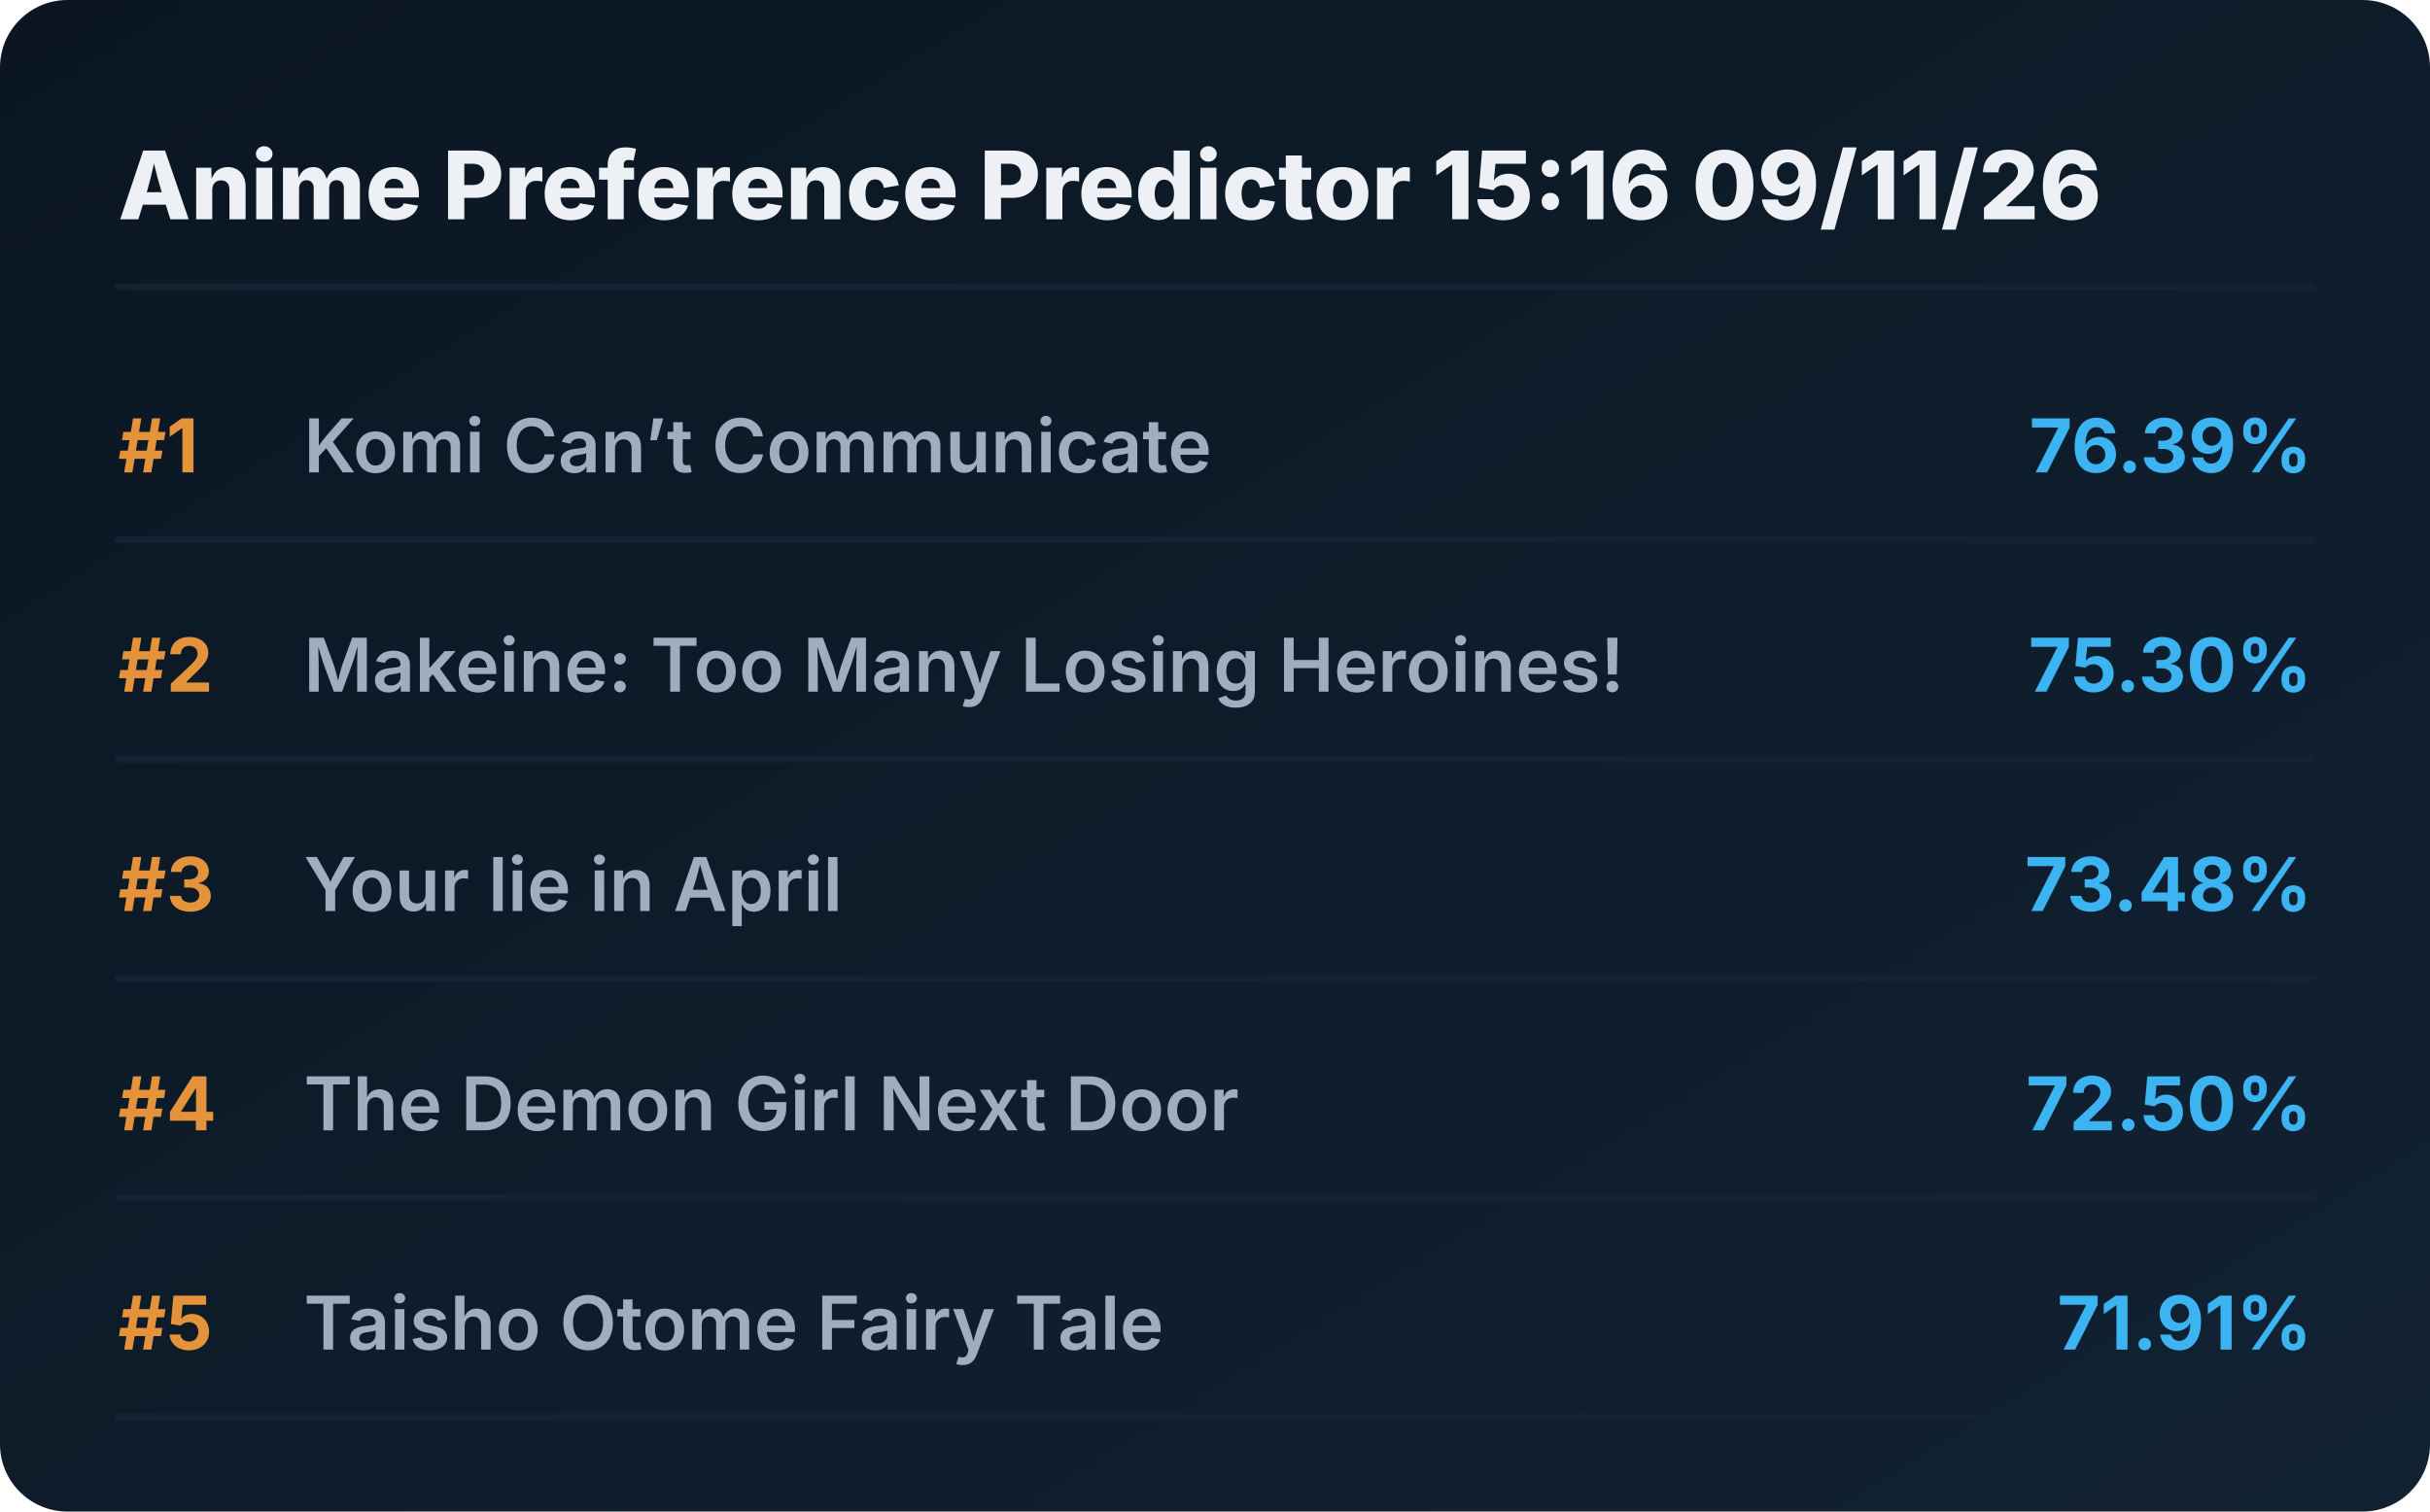
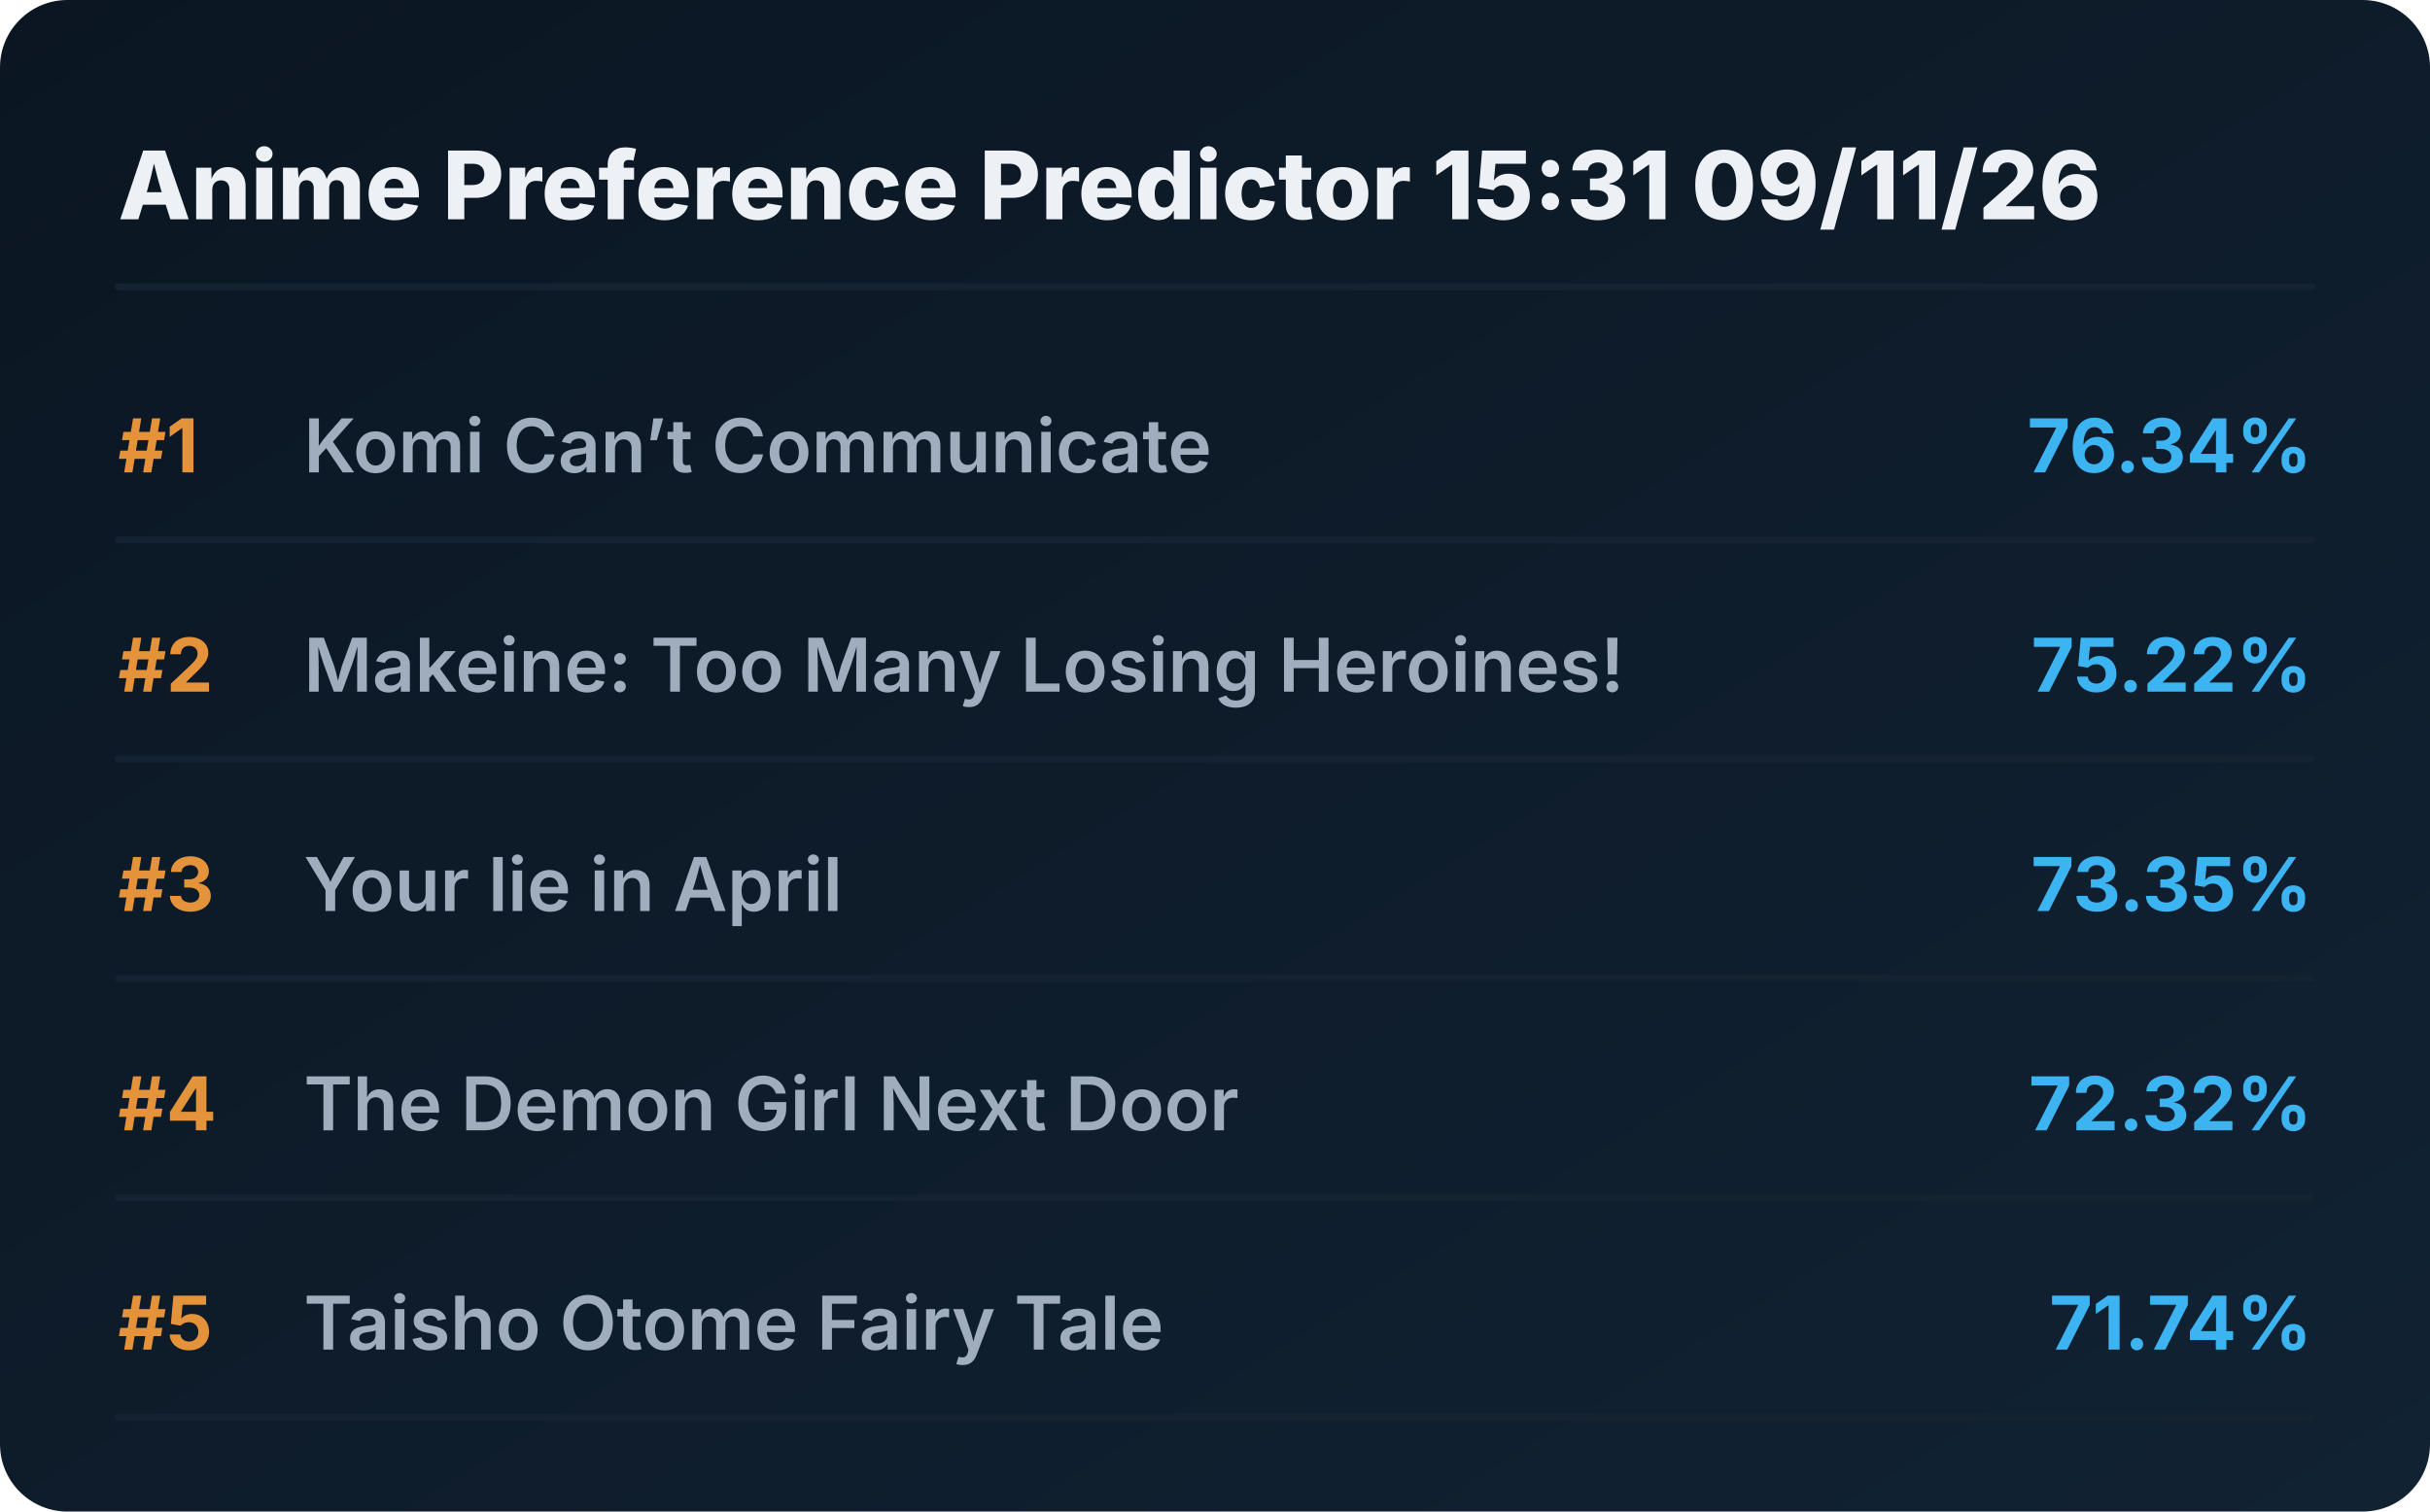
<svg xmlns="http://www.w3.org/2000/svg" viewBox="0 0 720 448" preserveAspectRatio="xMidYMid meet" style="width: 100%; height: auto; max-width: 720px;">
  <defs>
    <linearGradient id="boxGrad" x1="0%" y1="0%" x2="100%" y2="100%">
      <stop offset="0%" stop-color="#0b1622" />
      <stop offset="100%" stop-color="#112233" />
    </linearGradient>
    <clipPath id="titleClip">
      <rect x="90" y="0" width="510" height="100%" />
    </clipPath>
  </defs>
  <style>
    .bg { fill: url(#boxGrad); rx: 20px; }
    .header { font-family: 'Overpass', 'Inter', system-ui, sans-serif; font-weight: 800; font-size: 28px; fill: #edf1f5; }
    .rank { font-family: 'Overpass', 'Inter', system-ui, sans-serif; font-weight: 700; font-size: 22px; fill: #e5933a; }
    .title { font-family: 'Overpass', 'Inter', system-ui, sans-serif; font-weight: 600; font-size: 22px; fill: #9fadbd; }
    .score { font-family: 'Overpass', 'Inter', system-ui, sans-serif; font-weight: 700; font-size: 22px; fill: #3db4f2; }
    .line { stroke: #152232; stroke-width: 2; stroke-linecap: round; }
  </style>
  <rect class="bg" width="720" height="448" />
-   <text x="35" y="65" class="header">Anime Preference Predictor 15:16 09/11/26</text>
+   <text x="35" y="65" class="header">Anime Preference Predictor 15:31 09/11/26</text>
  <line x1="35" y1="85" x2="685" y2="85" class="line" />
  <g transform="translate(0, 0)">
    <text x="35" y="140" class="rank">#1</text>
    <text x="90" y="140" class="title">Komi Can’t Communicate</text>
-     <text x="685" y="140" class="score" text-anchor="end">76.39%</text>
+     <text x="685" y="140" class="score" text-anchor="end">76.34%</text>
    <line x1="35" y1="160" x2="685" y2="160" class="line" />
  </g>
  <g transform="translate(0, 65)">
    <text x="35" y="140" class="rank">#2</text>
    <text x="90" y="140" class="title">Makeine: Too Many Losing Heroines!</text>
-     <text x="685" y="140" class="score" text-anchor="end">75.30%</text>
+     <text x="685" y="140" class="score" text-anchor="end">75.22%</text>
    <line x1="35" y1="160" x2="685" y2="160" class="line" />
  </g>
  <g transform="translate(0, 130)">
    <text x="35" y="140" class="rank">#3</text>
    <text x="90" y="140" class="title">Your lie in April</text>
-     <text x="685" y="140" class="score" text-anchor="end">73.48%</text>
+     <text x="685" y="140" class="score" text-anchor="end">73.35%</text>
    <line x1="35" y1="160" x2="685" y2="160" class="line" />
  </g>
  <g transform="translate(0, 195)">
    <text x="35" y="140" class="rank">#4</text>
    <text x="90" y="140" class="title">The Demon Girl Next Door</text>
-     <text x="685" y="140" class="score" text-anchor="end">72.50%</text>
+     <text x="685" y="140" class="score" text-anchor="end">72.32%</text>
    <line x1="35" y1="160" x2="685" y2="160" class="line" />
  </g>
  <g transform="translate(0, 260)">
    <text x="35" y="140" class="rank">#5</text>
    <text x="90" y="140" class="title">Taisho Otome Fairy Tale</text>
-     <text x="685" y="140" class="score" text-anchor="end">71.91%</text>
+     <text x="685" y="140" class="score" text-anchor="end">71.74%</text>
    <line x1="35" y1="160" x2="685" y2="160" class="line" />
  </g>
</svg>
